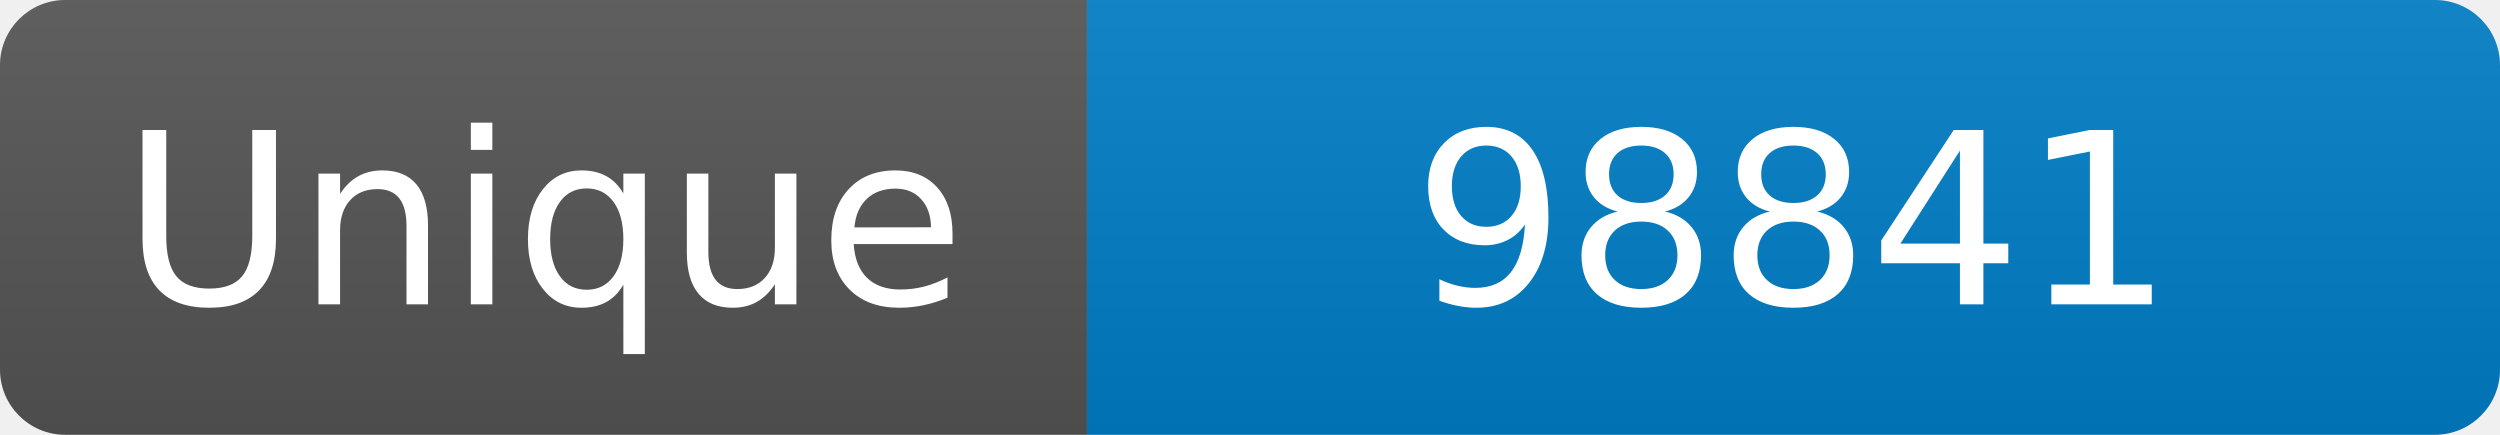
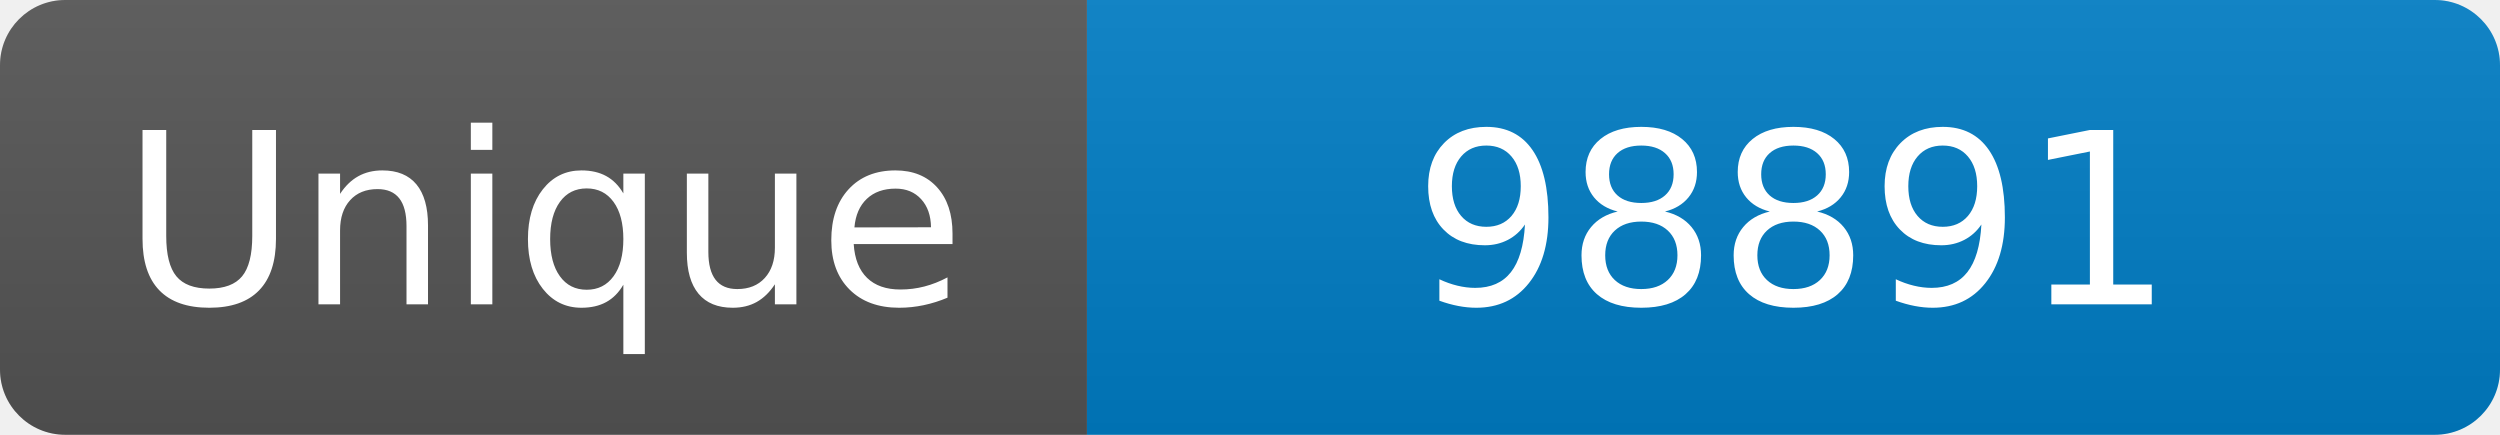
<svg xmlns="http://www.w3.org/2000/svg" width="115" height="20" role="img" aria-label="Maintained?: yes">
  <linearGradient id="s" x2="0" y2="100%">
    <stop offset="0" stop-color="#bbb" stop-opacity=".1" />
    <stop offset="1" stop-opacity=".1" />
  </linearGradient>
  <clipPath id="r">
    <rect width="115" height="20" rx="3" fill="#fff" />
  </clipPath>
  <g clip-path="url(#r)">
    <rect width="50" height="20" fill="#555" />
    <rect x="50" width="160" height="20" fill="#007ec6" />
    <rect width="115" height="20" fill="url(#s)" />
  </g>
  <g fill="#fff" text-anchor="middle" font-family="Verdana,Geneva,DejaVu Sans,sans-serif" font-size="110">
    <text x="250" y="140" transform="scale(.1)" fill="#fff">Unique</text>
-     <text x="825" y="140" transform="scale(.1)" fill="#fff">98841</text>
+     <text x="825" y="140" transform="scale(.1)" fill="#fff">98891</text>
  </g>
</svg>
